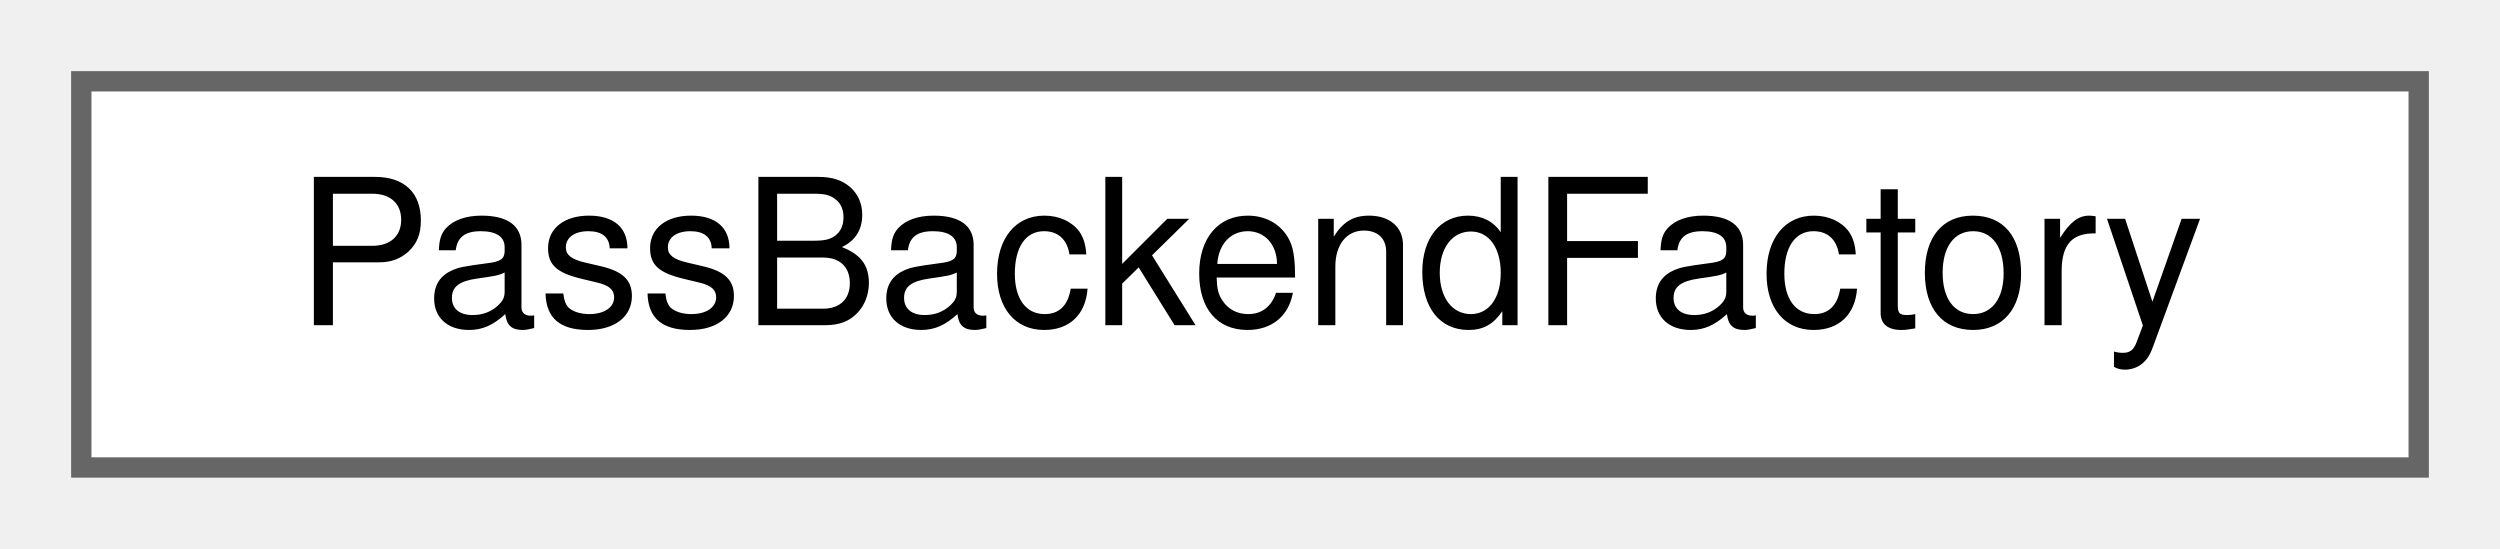
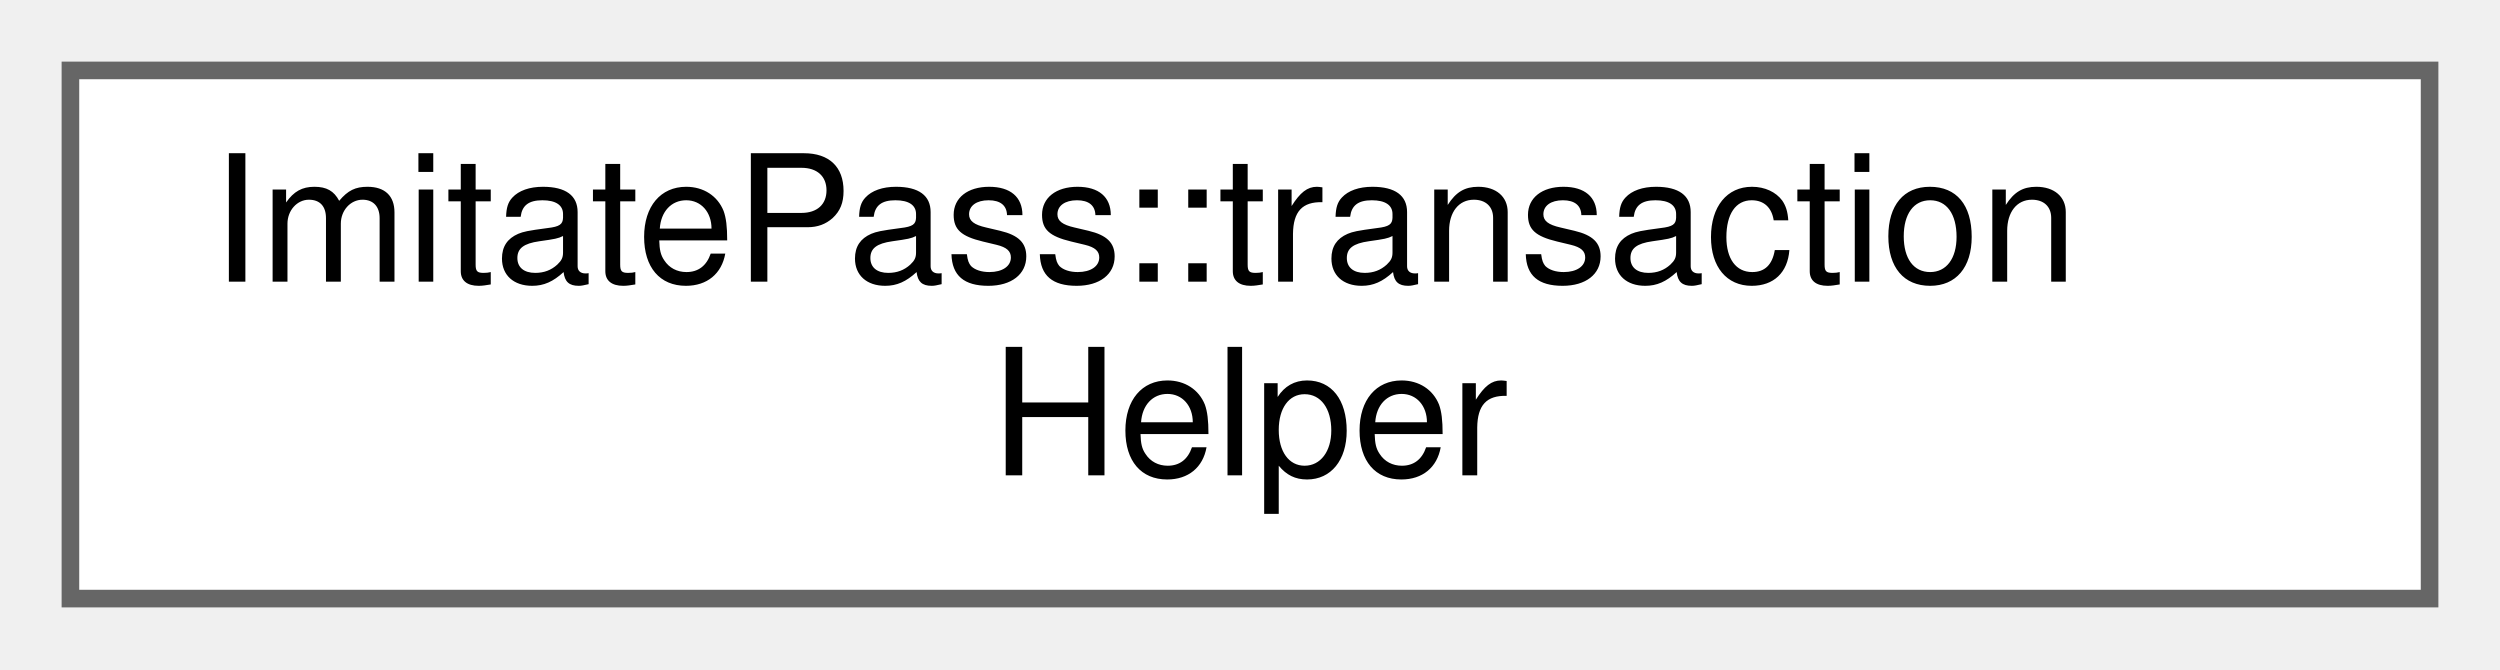
- <svg xmlns="http://www.w3.org/2000/svg" xmlns:xlink="http://www.w3.org/1999/xlink" width="123pt" height="27pt" viewBox="0.00 0.00 123.00 27.00">
-   <g id="graph0" class="graph" transform="scale(1 1) rotate(0) translate(4 23)">
+ <svg xmlns="http://www.w3.org/2000/svg" xmlns:xlink="http://www.w3.org/1999/xlink" width="142pt" height="38pt" viewBox="0.00 0.00 142.00 38.00">
+   <g id="graph0" class="graph" transform="scale(1 1) rotate(0) translate(4 34)">
    <g id="Node000000" class="node">
      <g id="a_Node000000">
-         <a xlink:href="class_pass_backend_factory.html" target="_top" xlink:title="Owns the Pass backend lifecycle (RealPass vs ImitatePass).">
-           <polygon fill="white" stroke="#666666" points="115,-19 0,-19 0,0 115,0 115,-19" />
-           <text text-anchor="middle" x="57.5" y="-7" font-family="Helvetica,sans-Serif" font-size="10.00">PassBackendFactory</text>
+         <a xlink:href="class_imitate_pass_1_1transaction_helper.html" target="_top" xlink:title="RAII helper for wrapping operations in transactions.">
+           <polygon fill="white" stroke="#666666" points="134,-30 0,-30 0,0 134,0 134,-30" />
+           <text text-anchor="start" x="8" y="-18" font-family="Helvetica,sans-Serif" font-size="10.00">ImitatePass::transaction</text>
+           <text text-anchor="middle" x="67" y="-7" font-family="Helvetica,sans-Serif" font-size="10.00">Helper</text>
        </a>
      </g>
    </g>
  </g>
</svg>
